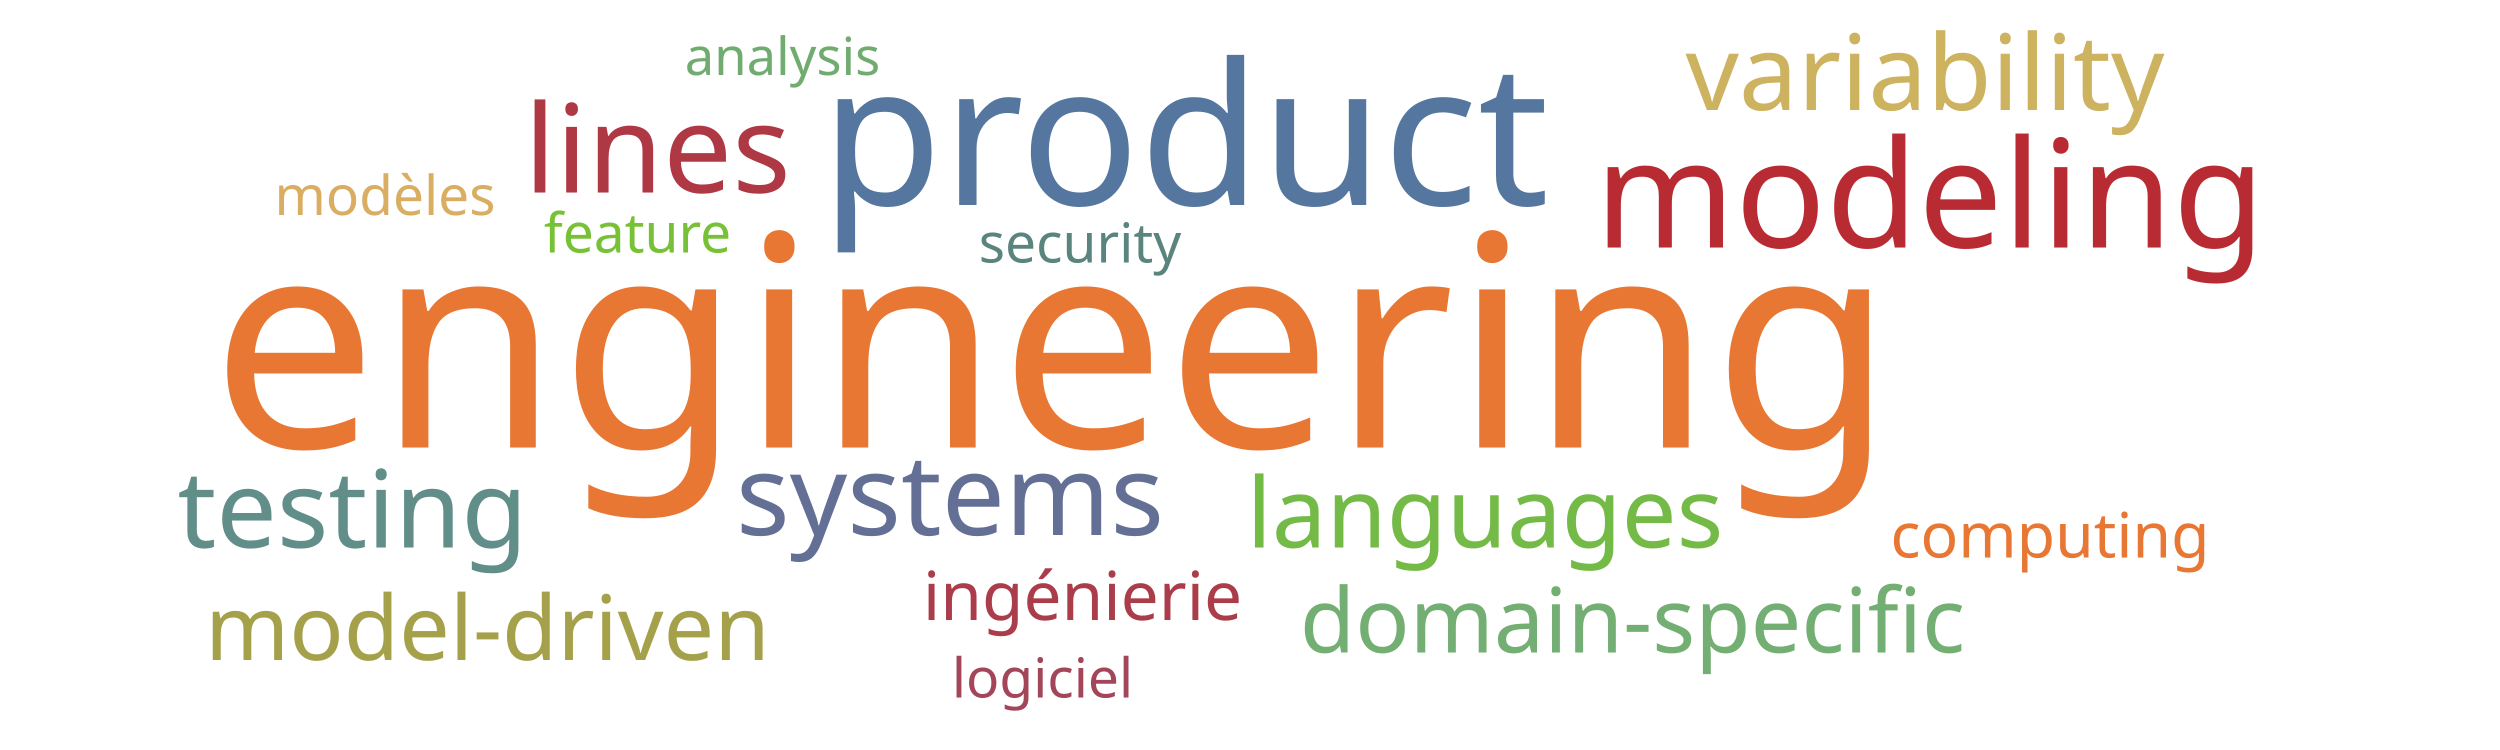
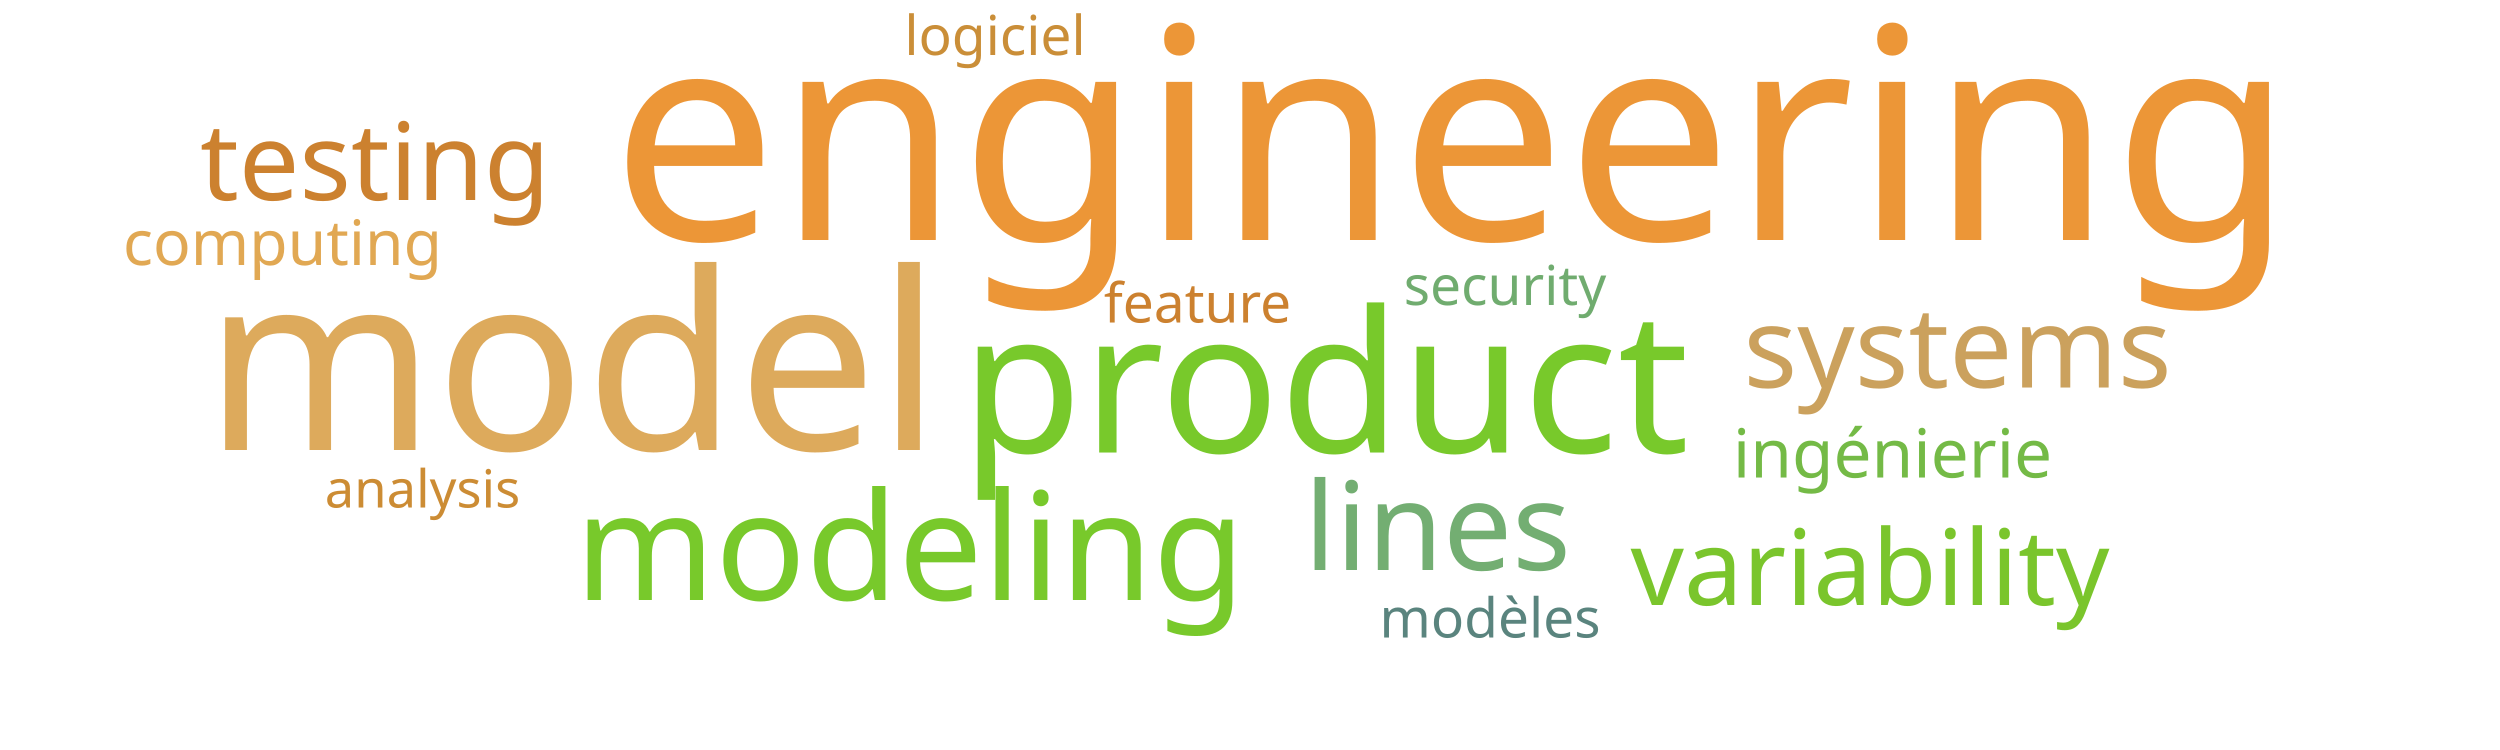
<svg xmlns="http://www.w3.org/2000/svg" width="1000" height="300">
  <g transform="translate(500, 150)">
-     <text text-anchor="middle" style="font-family: Impact; font-size: 118px; fill: #e87733" transform="translate(-79,29)rotate(0)">engineering</text>
-     <text text-anchor="middle" style="font-family: Impact; font-size: 79px; fill: #55769e" transform="translate(-26,-68)rotate(0)">product</text>
-     <text text-anchor="middle" style="font-family: Impact; font-size: 60px; fill: #b92b32" transform="translate(272,-51)rotate(0)">modeling</text>
-     <text text-anchor="middle" style="font-family: Impact; font-size: 49px; fill: #af3845" transform="translate(-237,-73)rotate(0)">lines</text>
-     <text text-anchor="middle" style="font-family: Impact; font-size: 45px; fill: #636f94" transform="translate(-120,64)rotate(0)">systems</text>
-     <text text-anchor="middle" style="font-family: Impact; font-size: 43px; fill: #618e88" transform="translate(-359,69)rotate(0)">testing</text>
-     <text text-anchor="middle" style="font-family: Impact; font-size: 42px; fill: #cdb25f" transform="translate(270,-106)rotate(0)">variability</text>
-     <text text-anchor="middle" style="font-family: Impact; font-size: 39px; fill: #74ba46" transform="translate(94,69)rotate(0)">languages</text>
-     <text text-anchor="middle" style="font-family: Impact; font-size: 36px; fill: #a5a14a" transform="translate(-305,114)rotate(0)">model-driven</text>
-     <text text-anchor="middle" style="font-family: Impact; font-size: 36px; fill: #73ae72" transform="translate(153,111)rotate(0)">domain-specific</text>
-     <text text-anchor="middle" style="font-family: Impact; font-size: 27px; fill: #ab3d4b" transform="translate(-67,98)rotate(0)">ingénierie</text>
-     <text text-anchor="middle" style="font-family: Impact; font-size: 25px; fill: #e87733" transform="translate(320,73)rotate(0)">computing</text>
-     <text text-anchor="middle" style="font-family: Impact; font-size: 22px; fill: #5a847e" transform="translate(-68,-45)rotate(0)">security</text>
-     <text text-anchor="middle" style="font-family: Impact; font-size: 22px; fill: #76c135" transform="translate(-245,-49)rotate(0)">feature</text>
-     <text text-anchor="middle" style="font-family: Impact; font-size: 22px; fill: #d9ae63" transform="translate(-346,-64)rotate(0)">modèles</text>
-     <text text-anchor="middle" style="font-family: Impact; font-size: 22px; fill: #a4465a" transform="translate(-83,129)rotate(0)">logiciel</text>
-     <text text-anchor="middle" style="font-family: Impact; font-size: 21px; fill: #70ac6f" transform="translate(-187,-120)rotate(0)">analysis</text>
+     <text text-anchor="middle" style="font-family: Impact; font-size: 118px; fill: #ec9637" transform="translate(81,-54)rotate(0)">engineering</text>
+     <text text-anchor="middle" style="font-family: Impact; font-size: 99px; fill: #ddaa5c" transform="translate(-271,30)rotate(0)">model</text>
+     <text text-anchor="middle" style="font-family: Impact; font-size: 79px; fill: #78c92b" transform="translate(30,31)rotate(0)">product</text>
+     <text text-anchor="middle" style="font-family: Impact; font-size: 60px; fill: #78c92b" transform="translate(-136,90)rotate(0)">modeling</text>
+     <text text-anchor="middle" style="font-family: Impact; font-size: 49px; fill: #73ae72" transform="translate(75,78)rotate(0)">lines</text>
+     <text text-anchor="middle" style="font-family: Impact; font-size: 45px; fill: #cba15d" transform="translate(283,5)rotate(0)">systems</text>
+     <text text-anchor="middle" style="font-family: Impact; font-size: 43px; fill: #cc812f" transform="translate(-350,-70)rotate(0)">testing</text>
+     <text text-anchor="middle" style="font-family: Impact; font-size: 42px; fill: #7ac52c" transform="translate(248,92)rotate(0)">variability</text>
+     <text text-anchor="middle" style="font-family: Impact; font-size: 27px; fill: #74ba46" transform="translate(257,41)rotate(0)">ingénierie</text>
+     <text text-anchor="middle" style="font-family: Impact; font-size: 25px; fill: #e1a853" transform="translate(-387,-44)rotate(0)">computing</text>
+     <text text-anchor="middle" style="font-family: Impact; font-size: 22px; fill: #70ac6f" transform="translate(102,-28)rotate(0)">security</text>
+     <text text-anchor="middle" style="font-family: Impact; font-size: 22px; fill: #cc812f" transform="translate(-21,-21)rotate(0)">feature</text>
+     <text text-anchor="middle" style="font-family: Impact; font-size: 22px; fill: #5a847e" transform="translate(96,105)rotate(0)">modèles</text>
+     <text text-anchor="middle" style="font-family: Impact; font-size: 22px; fill: #ca8e38" transform="translate(-102,-128)rotate(0)">logiciel</text>
+     <text text-anchor="middle" style="font-family: Impact; font-size: 21px; fill: #cc8c34" transform="translate(-331,53)rotate(0)">analysis</text>
  </g>
</svg>
